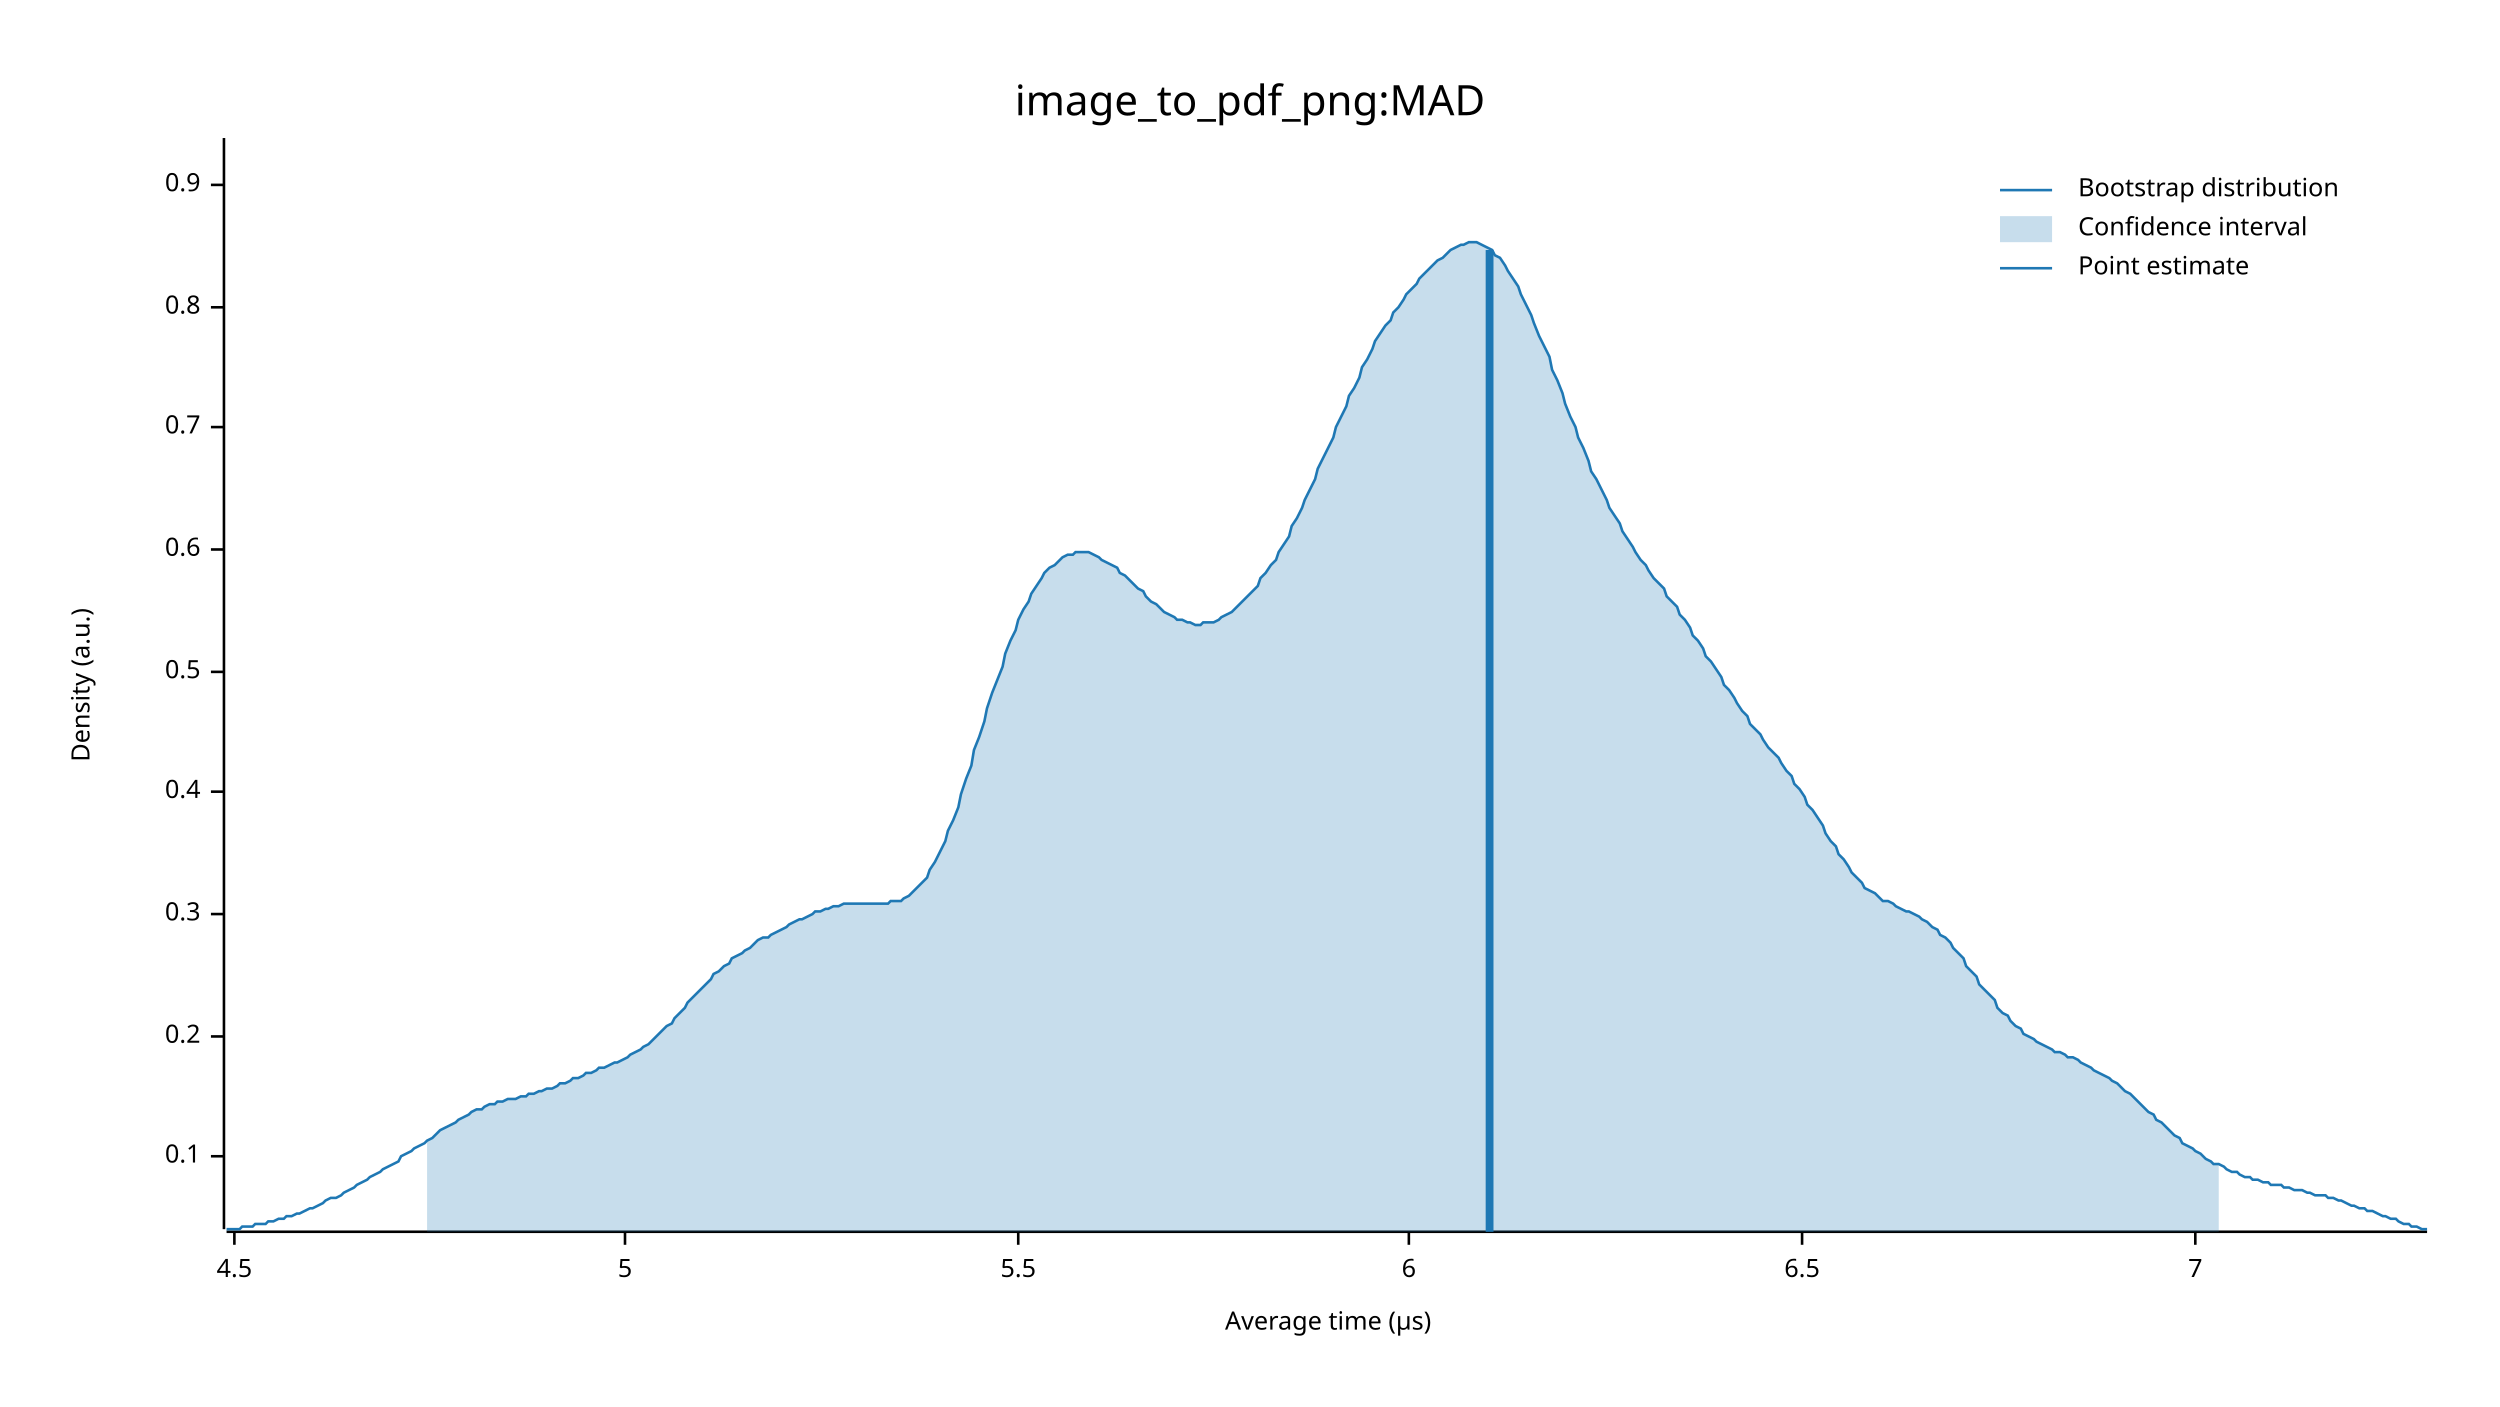
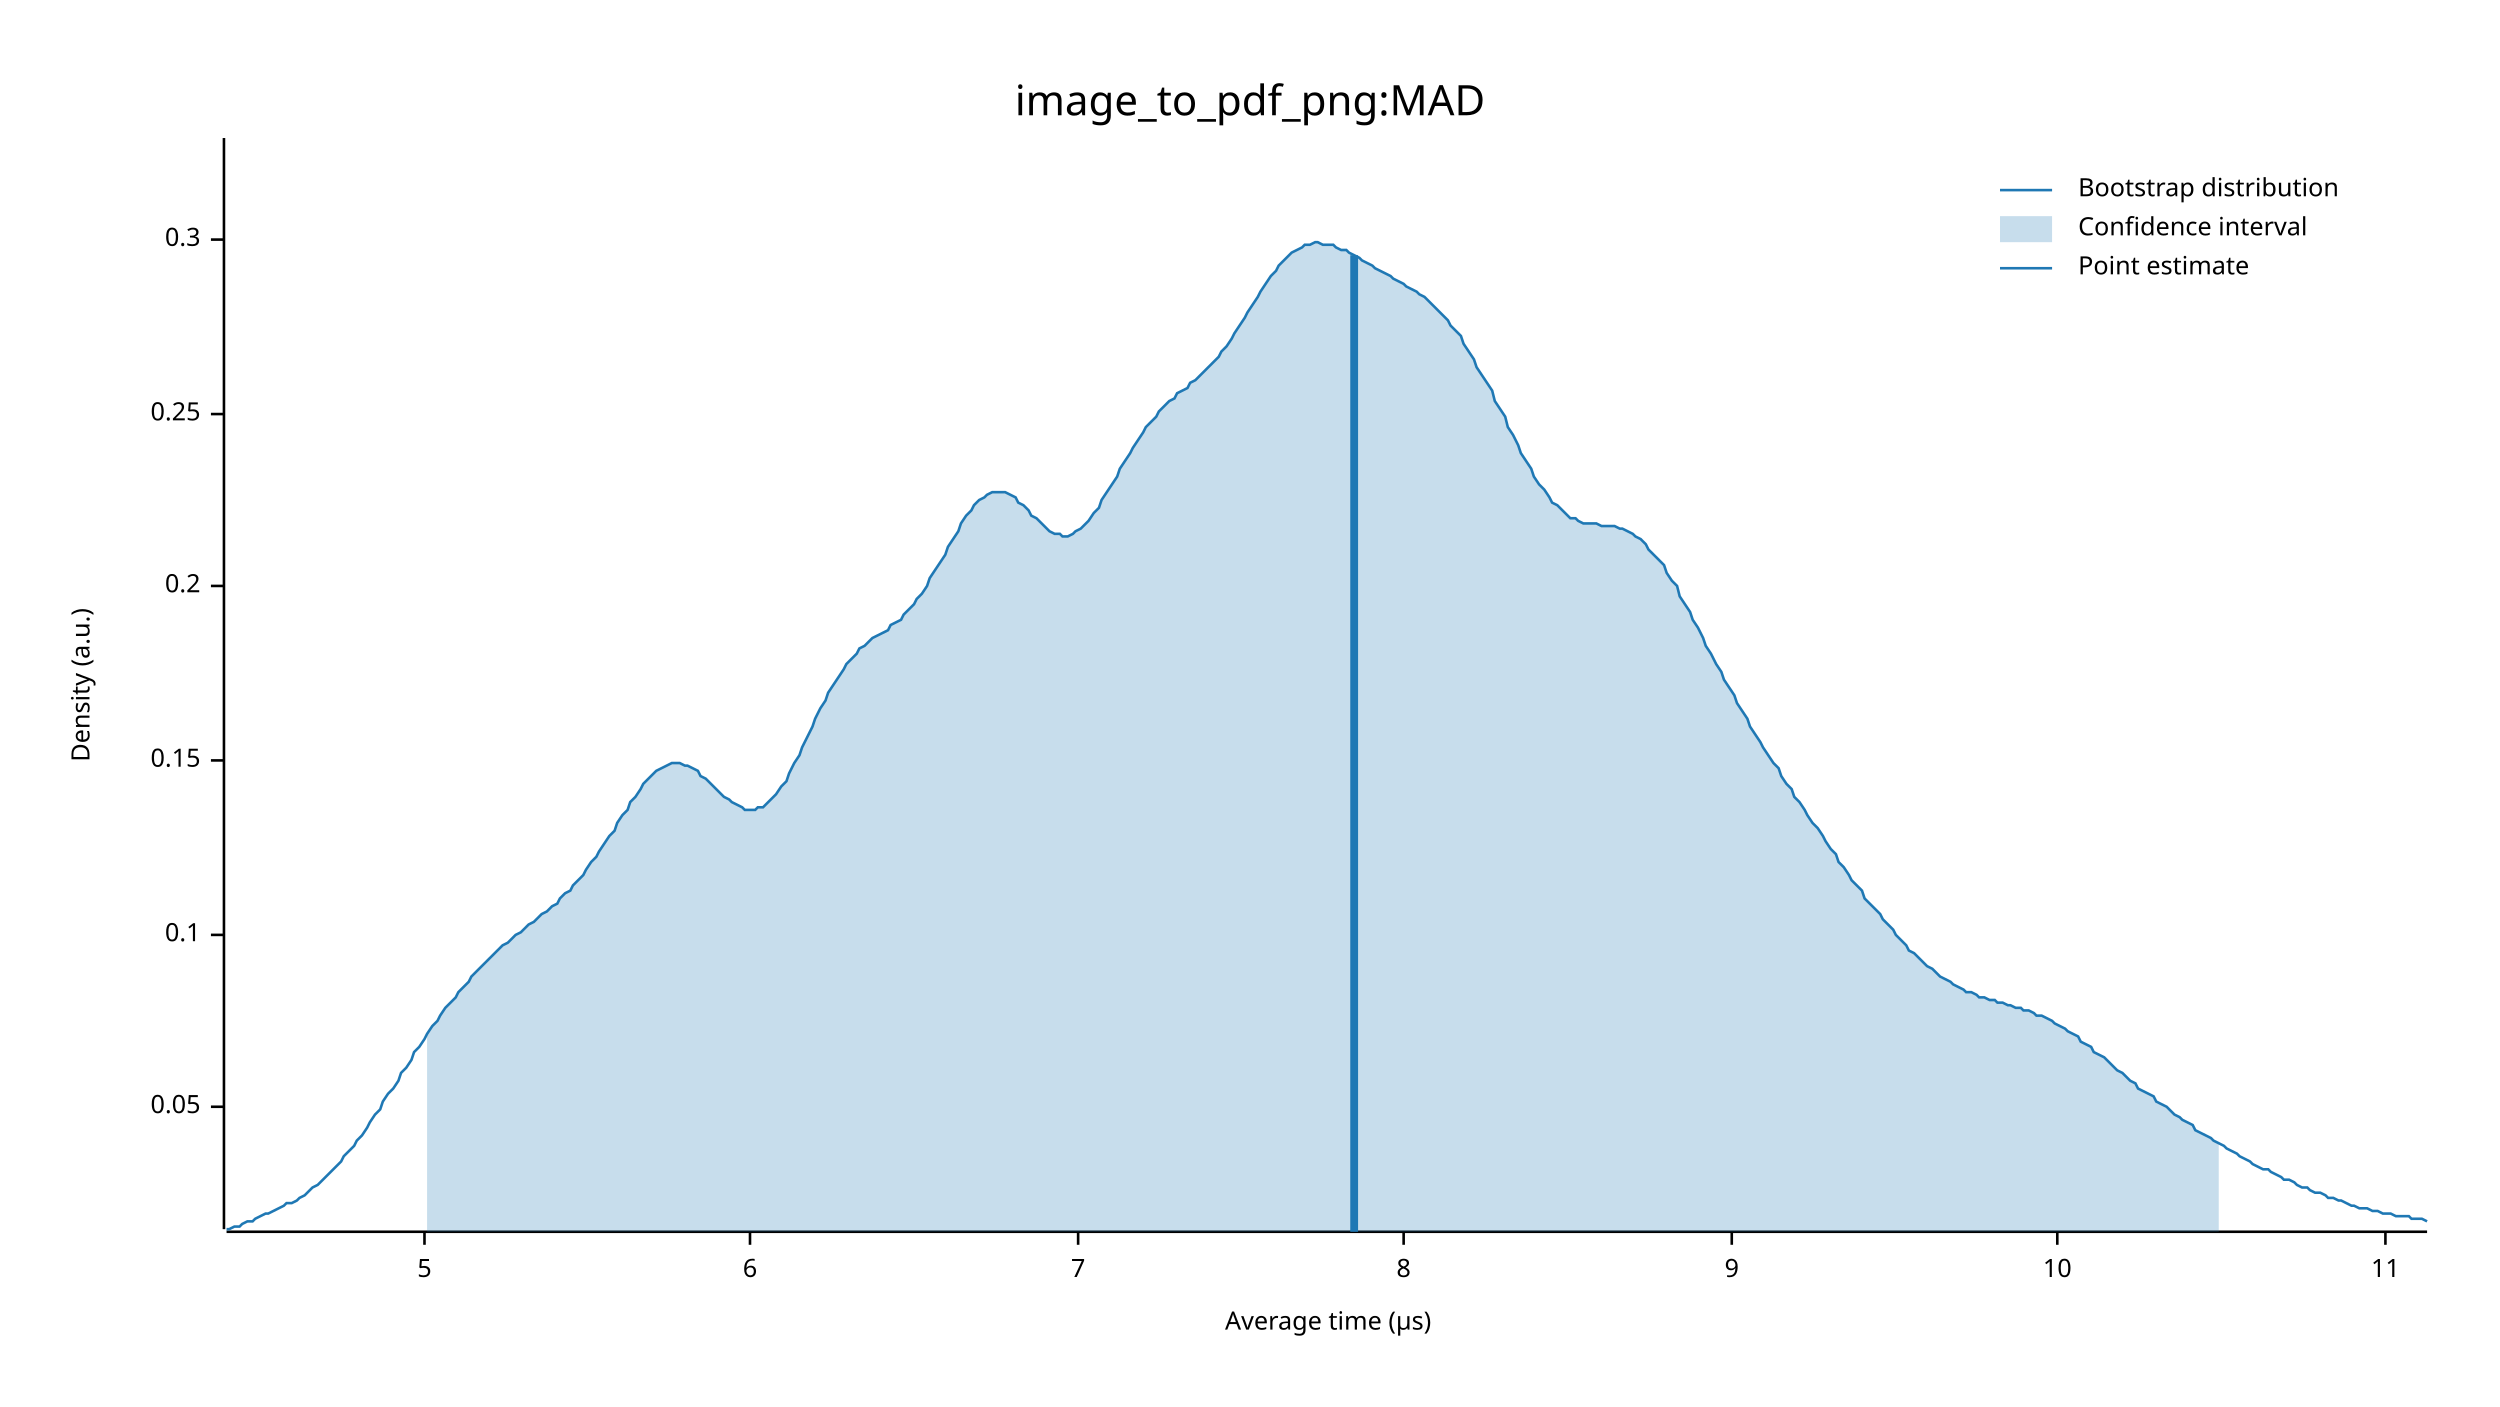
<svg xmlns="http://www.w3.org/2000/svg" width="960" height="540" viewBox="0 0 960 540">
  <text x="480" y="32" dy="0.76em" text-anchor="middle" font-family="sans-serif" font-size="16.129" opacity="1" fill="#000000">
image_to_pdf_png:MAD
</text>
  <text x="27" y="263" dy="0.76em" text-anchor="middle" font-family="sans-serif" font-size="9.677" opacity="1" fill="#000000" transform="rotate(270, 27, 263)">
Density (a.u.)
</text>
  <text x="510" y="513" dy="-0.5ex" text-anchor="middle" font-family="sans-serif" font-size="9.677" opacity="1" fill="#000000">
Average time (µs)
</text>
  <polyline fill="none" opacity="1" stroke="#000000" stroke-width="1" points="86,53 86,472 " />
-   <text x="77" y="444" dy="0.5ex" text-anchor="end" font-family="sans-serif" font-size="9.677" opacity="1" fill="#000000">
+   <text x="77" y="425" dy="0.5ex" text-anchor="end" font-family="sans-serif" font-size="9.677" opacity="1" fill="#000000">
+ 0.05
+ </text>
+   <polyline fill="none" opacity="1" stroke="#000000" stroke-width="1" points="81,425 86,425 " />
+   <text x="77" y="359" dy="0.5ex" text-anchor="end" font-family="sans-serif" font-size="9.677" opacity="1" fill="#000000">
0.1
</text>
-   <polyline fill="none" opacity="1" stroke="#000000" stroke-width="1" points="81,444 86,444 " />
-   <text x="77" y="398" dy="0.5ex" text-anchor="end" font-family="sans-serif" font-size="9.677" opacity="1" fill="#000000">
+   <polyline fill="none" opacity="1" stroke="#000000" stroke-width="1" points="81,359 86,359 " />
+   <text x="77" y="292" dy="0.5ex" text-anchor="end" font-family="sans-serif" font-size="9.677" opacity="1" fill="#000000">
+ 0.15
+ </text>
+   <polyline fill="none" opacity="1" stroke="#000000" stroke-width="1" points="81,292 86,292 " />
+   <text x="77" y="225" dy="0.5ex" text-anchor="end" font-family="sans-serif" font-size="9.677" opacity="1" fill="#000000">
0.2
</text>
-   <polyline fill="none" opacity="1" stroke="#000000" stroke-width="1" points="81,398 86,398 " />
-   <text x="77" y="351" dy="0.5ex" text-anchor="end" font-family="sans-serif" font-size="9.677" opacity="1" fill="#000000">
+   <polyline fill="none" opacity="1" stroke="#000000" stroke-width="1" points="81,225 86,225 " />
+   <text x="77" y="159" dy="0.5ex" text-anchor="end" font-family="sans-serif" font-size="9.677" opacity="1" fill="#000000">
+ 0.25
+ </text>
+   <polyline fill="none" opacity="1" stroke="#000000" stroke-width="1" points="81,159 86,159 " />
+   <text x="77" y="92" dy="0.5ex" text-anchor="end" font-family="sans-serif" font-size="9.677" opacity="1" fill="#000000">
0.3
</text>
-   <polyline fill="none" opacity="1" stroke="#000000" stroke-width="1" points="81,351 86,351 " />
-   <text x="77" y="304" dy="0.5ex" text-anchor="end" font-family="sans-serif" font-size="9.677" opacity="1" fill="#000000">
- 0.4
- </text>
-   <polyline fill="none" opacity="1" stroke="#000000" stroke-width="1" points="81,304 86,304 " />
-   <text x="77" y="258" dy="0.5ex" text-anchor="end" font-family="sans-serif" font-size="9.677" opacity="1" fill="#000000">
- 0.5
- </text>
-   <polyline fill="none" opacity="1" stroke="#000000" stroke-width="1" points="81,258 86,258 " />
-   <text x="77" y="211" dy="0.5ex" text-anchor="end" font-family="sans-serif" font-size="9.677" opacity="1" fill="#000000">
- 0.6
- </text>
-   <polyline fill="none" opacity="1" stroke="#000000" stroke-width="1" points="81,211 86,211 " />
-   <text x="77" y="164" dy="0.5ex" text-anchor="end" font-family="sans-serif" font-size="9.677" opacity="1" fill="#000000">
- 0.7
- </text>
-   <polyline fill="none" opacity="1" stroke="#000000" stroke-width="1" points="81,164 86,164 " />
-   <text x="77" y="118" dy="0.5ex" text-anchor="end" font-family="sans-serif" font-size="9.677" opacity="1" fill="#000000">
- 0.8
- </text>
-   <polyline fill="none" opacity="1" stroke="#000000" stroke-width="1" points="81,118 86,118 " />
-   <text x="77" y="71" dy="0.5ex" text-anchor="end" font-family="sans-serif" font-size="9.677" opacity="1" fill="#000000">
- 0.9
- </text>
-   <polyline fill="none" opacity="1" stroke="#000000" stroke-width="1" points="81,71 86,71 " />
+   <polyline fill="none" opacity="1" stroke="#000000" stroke-width="1" points="81,92 86,92 " />
  <polyline fill="none" opacity="1" stroke="#000000" stroke-width="1" points="87,473 932,473 " />
-   <text x="90" y="483" dy="0.76em" text-anchor="middle" font-family="sans-serif" font-size="9.677" opacity="1" fill="#000000">
- 4.5
- </text>
-   <polyline fill="none" opacity="1" stroke="#000000" stroke-width="1" points="90,473 90,478 " />
-   <text x="240" y="483" dy="0.76em" text-anchor="middle" font-family="sans-serif" font-size="9.677" opacity="1" fill="#000000">
+   <text x="163" y="483" dy="0.76em" text-anchor="middle" font-family="sans-serif" font-size="9.677" opacity="1" fill="#000000">
5
</text>
-   <polyline fill="none" opacity="1" stroke="#000000" stroke-width="1" points="240,473 240,478 " />
-   <text x="391" y="483" dy="0.76em" text-anchor="middle" font-family="sans-serif" font-size="9.677" opacity="1" fill="#000000">
- 5.5
- </text>
-   <polyline fill="none" opacity="1" stroke="#000000" stroke-width="1" points="391,473 391,478 " />
-   <text x="541" y="483" dy="0.76em" text-anchor="middle" font-family="sans-serif" font-size="9.677" opacity="1" fill="#000000">
+   <polyline fill="none" opacity="1" stroke="#000000" stroke-width="1" points="163,473 163,478 " />
+   <text x="288" y="483" dy="0.76em" text-anchor="middle" font-family="sans-serif" font-size="9.677" opacity="1" fill="#000000">
6
</text>
-   <polyline fill="none" opacity="1" stroke="#000000" stroke-width="1" points="541,473 541,478 " />
-   <text x="692" y="483" dy="0.76em" text-anchor="middle" font-family="sans-serif" font-size="9.677" opacity="1" fill="#000000">
- 6.5
- </text>
-   <polyline fill="none" opacity="1" stroke="#000000" stroke-width="1" points="692,473 692,478 " />
-   <text x="843" y="483" dy="0.76em" text-anchor="middle" font-family="sans-serif" font-size="9.677" opacity="1" fill="#000000">
+   <polyline fill="none" opacity="1" stroke="#000000" stroke-width="1" points="288,473 288,478 " />
+   <text x="414" y="483" dy="0.76em" text-anchor="middle" font-family="sans-serif" font-size="9.677" opacity="1" fill="#000000">
7
</text>
-   <polyline fill="none" opacity="1" stroke="#000000" stroke-width="1" points="843,473 843,478 " />
-   <polyline fill="none" opacity="1" stroke="#1F78B4" stroke-width="1" points="87,472 88,472 90,472 92,472 93,471 95,471 97,471 98,470 100,470 102,470 103,469 105,469 107,468 109,468 110,467 112,467 114,466 115,466 117,465 119,464 120,464 122,463 124,462 125,461 127,460 129,460 131,459 132,458 134,457 136,456 137,455 139,454 141,453 142,452 144,451 146,450 147,449 149,448 151,447 153,446 154,444 156,443 158,442 159,441 161,440 163,439 164,438 166,437 168,435 169,434 171,433 173,432 175,431 176,430 178,429 180,428 181,427 183,426 185,426 186,425 188,424 190,424 191,423 193,423 195,422 197,422 198,422 200,421 202,421 203,420 205,420 207,419 208,419 210,418 212,418 214,417 215,416 217,416 219,415 220,414 222,414 224,413 225,412 227,412 229,411 230,410 232,410 234,409 236,408 237,408 239,407 241,406 242,405 244,404 246,403 247,402 249,401 251,399 252,398 254,396 256,394 258,393 259,391 261,389 263,387 264,385 266,383 268,381 269,380 271,378 273,376 274,374 276,373 278,371 280,370 281,368 283,367 285,366 286,365 288,364 290,362 291,361 293,360 295,360 296,359 298,358 300,357 302,356 303,355 305,354 307,353 308,353 310,352 312,351 313,350 315,350 317,349 318,349 320,348 322,348 324,347 325,347 327,347 329,347 330,347 332,347 334,347 335,347 337,347 339,347 341,347 342,346 344,346 346,346 347,345 349,344 351,342 352,341 354,339 356,337 357,334 359,331 361,327 363,323 364,319 366,315 368,310 369,305 371,299 373,294 374,288 376,283 378,277 379,272 381,266 383,261 385,256 386,251 388,246 390,242 391,238 393,234 395,231 396,228 398,225 400,222 401,220 403,218 405,217 407,215 408,214 410,213 412,213 413,212 415,212 417,212 418,212 420,213 422,214 423,215 425,216 427,217 429,218 430,220 432,221 434,223 435,224 437,226 439,227 440,229 442,231 444,232 445,233 447,235 449,236 451,237 452,238 454,238 456,239 457,239 459,240 461,240 462,239 464,239 466,239 468,238 469,237 471,236 473,235 474,234 476,232 478,230 479,229 481,227 483,225 484,222 486,220 488,217 490,215 491,212 493,209 495,206 496,202 498,199 500,195 501,192 503,188 505,184 506,180 508,176 510,172 512,168 513,164 515,160 517,156 518,152 520,149 522,145 523,141 525,138 527,134 528,131 530,128 532,125 534,123 535,120 537,118 539,115 540,113 542,111 544,109 545,107 547,105 549,103 550,102 552,100 554,99 556,97 557,96 559,95 561,94 562,94 564,93 566,93 567,93 569,94 571,95 573,96 574,98 576,99 578,102 579,104 581,107 583,110 584,113 586,117 588,121 589,124 591,129 593,133 595,137 596,142 598,146 600,151 601,155 603,160 605,164 606,168 608,172 610,177 611,181 613,184 615,188 617,192 618,195 620,198 622,201 623,204 625,207 627,210 628,212 630,215 632,217 633,219 635,222 637,224 639,226 640,229 642,231 644,233 645,236 647,238 649,241 650,244 652,246 654,249 655,252 657,254 659,257 661,260 662,263 664,265 666,268 667,270 669,273 671,275 672,278 674,280 676,282 677,284 679,287 681,289 683,291 684,293 686,296 688,298 689,301 691,303 693,306 694,309 696,311 698,314 700,317 701,320 703,323 705,325 706,328 708,330 710,333 711,335 713,337 715,339 716,341 718,342 720,343 722,345 723,346 725,346 727,347 728,348 730,349 732,350 733,350 735,351 737,352 738,353 740,354 742,356 744,357 745,359 747,360 749,362 750,364 752,366 754,368 755,371 757,373 759,375 760,378 762,380 764,382 766,384 767,387 769,389 771,390 772,392 774,394 776,395 777,397 779,398 781,399 782,400 784,401 786,402 788,403 789,404 791,404 793,405 794,406 796,406 798,407 799,408 801,409 803,410 804,411 806,412 808,413 810,414 811,415 813,416 815,418 816,419 818,420 820,422 821,423 823,425 825,427 827,428 828,430 830,431 832,433 833,434 835,436 837,437 838,439 840,440 842,441 843,442 845,443 847,445 849,446 850,447 852,447 854,448 855,449 857,450 859,450 860,451 862,452 864,452 865,453 867,453 869,454 871,454 872,455 874,455 876,455 877,456 879,456 881,457 882,457 884,457 886,458 887,458 889,459 891,459 893,459 894,460 896,460 898,461 899,461 901,462 903,463 904,463 906,464 908,464 909,465 911,465 913,466 915,467 916,467 918,468 920,468 921,469 923,470 925,470 926,471 928,471 930,472 932,472 " />
-   <polygon opacity="0.25" fill="#1F78B4" points="164,438 166,437 168,435 169,434 171,433 173,432 175,431 176,430 178,429 180,428 181,427 183,426 185,426 186,425 188,424 190,424 191,423 193,423 195,422 197,422 198,422 200,421 202,421 203,420 205,420 207,419 208,419 210,418 212,418 214,417 215,416 217,416 219,415 220,414 222,414 224,413 225,412 227,412 229,411 230,410 232,410 234,409 236,408 237,408 239,407 241,406 242,405 244,404 246,403 247,402 249,401 251,399 252,398 254,396 256,394 258,393 259,391 261,389 263,387 264,385 266,383 268,381 269,380 271,378 273,376 274,374 276,373 278,371 280,370 281,368 283,367 285,366 286,365 288,364 290,362 291,361 293,360 295,360 296,359 298,358 300,357 302,356 303,355 305,354 307,353 308,353 310,352 312,351 313,350 315,350 317,349 318,349 320,348 322,348 324,347 325,347 327,347 329,347 330,347 332,347 334,347 335,347 337,347 339,347 341,347 342,346 344,346 346,346 347,345 349,344 351,342 352,341 354,339 356,337 357,334 359,331 361,327 363,323 364,319 366,315 368,310 369,305 371,299 373,294 374,288 376,283 378,277 379,272 381,266 383,261 385,256 386,251 388,246 390,242 391,238 393,234 395,231 396,228 398,225 400,222 401,220 403,218 405,217 407,215 408,214 410,213 412,213 413,212 415,212 417,212 418,212 420,213 422,214 423,215 425,216 427,217 429,218 430,220 432,221 434,223 435,224 437,226 439,227 440,229 442,231 444,232 445,233 447,235 449,236 451,237 452,238 454,238 456,239 457,239 459,240 461,240 462,239 464,239 466,239 468,238 469,237 471,236 473,235 474,234 476,232 478,230 479,229 481,227 483,225 484,222 486,220 488,217 490,215 491,212 493,209 495,206 496,202 498,199 500,195 501,192 503,188 505,184 506,180 508,176 510,172 512,168 513,164 515,160 517,156 518,152 520,149 522,145 523,141 525,138 527,134 528,131 530,128 532,125 534,123 535,120 537,118 539,115 540,113 542,111 544,109 545,107 547,105 549,103 550,102 552,100 554,99 556,97 557,96 559,95 561,94 562,94 564,93 566,93 567,93 569,94 571,95 573,96 574,98 576,99 578,102 579,104 581,107 583,110 584,113 586,117 588,121 589,124 591,129 593,133 595,137 596,142 598,146 600,151 601,155 603,160 605,164 606,168 608,172 610,177 611,181 613,184 615,188 617,192 618,195 620,198 622,201 623,204 625,207 627,210 628,212 630,215 632,217 633,219 635,222 637,224 639,226 640,229 642,231 644,233 645,236 647,238 649,241 650,244 652,246 654,249 655,252 657,254 659,257 661,260 662,263 664,265 666,268 667,270 669,273 671,275 672,278 674,280 676,282 677,284 679,287 681,289 683,291 684,293 686,296 688,298 689,301 691,303 693,306 694,309 696,311 698,314 700,317 701,320 703,323 705,325 706,328 708,330 710,333 711,335 713,337 715,339 716,341 718,342 720,343 722,345 723,346 725,346 727,347 728,348 730,349 732,350 733,350 735,351 737,352 738,353 740,354 742,356 744,357 745,359 747,360 749,362 750,364 752,366 754,368 755,371 757,373 759,375 760,378 762,380 764,382 766,384 767,387 769,389 771,390 772,392 774,394 776,395 777,397 779,398 781,399 782,400 784,401 786,402 788,403 789,404 791,404 793,405 794,406 796,406 798,407 799,408 801,409 803,410 804,411 806,412 808,413 810,414 811,415 813,416 815,418 816,419 818,420 820,422 821,423 823,425 825,427 827,428 828,430 830,431 832,433 833,434 835,436 837,437 838,439 840,440 842,441 843,442 845,443 847,445 849,446 850,447 852,447 852,473 164,473 " />
-   <polyline fill="none" opacity="1" stroke="#1F78B4" stroke-width="3" points="572,473 572,96 " />
+   <polyline fill="none" opacity="1" stroke="#000000" stroke-width="1" points="414,473 414,478 " />
+   <text x="539" y="483" dy="0.76em" text-anchor="middle" font-family="sans-serif" font-size="9.677" opacity="1" fill="#000000">
+ 8
+ </text>
+   <polyline fill="none" opacity="1" stroke="#000000" stroke-width="1" points="539,473 539,478 " />
+   <text x="665" y="483" dy="0.76em" text-anchor="middle" font-family="sans-serif" font-size="9.677" opacity="1" fill="#000000">
+ 9
+ </text>
+   <polyline fill="none" opacity="1" stroke="#000000" stroke-width="1" points="665,473 665,478 " />
+   <text x="790" y="483" dy="0.76em" text-anchor="middle" font-family="sans-serif" font-size="9.677" opacity="1" fill="#000000">
+ 10
+ </text>
+   <polyline fill="none" opacity="1" stroke="#000000" stroke-width="1" points="790,473 790,478 " />
+   <text x="916" y="483" dy="0.76em" text-anchor="middle" font-family="sans-serif" font-size="9.677" opacity="1" fill="#000000">
+ 11
+ </text>
+   <polyline fill="none" opacity="1" stroke="#000000" stroke-width="1" points="916,473 916,478 " />
+   <polyline fill="none" opacity="1" stroke="#1F78B4" stroke-width="1" points="87,472 88,472 90,471 92,471 93,470 95,469 97,469 98,468 100,467 102,466 103,466 105,465 107,464 109,463 110,462 112,462 114,461 115,460 117,459 119,457 120,456 122,455 124,453 125,452 127,450 129,448 131,446 132,444 134,442 136,440 137,438 139,436 141,433 142,431 144,428 146,426 147,423 149,420 151,418 153,415 154,412 156,410 158,407 159,404 161,402 163,399 164,397 166,394 168,392 169,390 171,387 173,385 175,383 176,381 178,379 180,377 181,375 183,373 185,371 186,370 188,368 190,366 191,365 193,363 195,362 197,360 198,359 200,358 202,356 203,355 205,354 207,352 208,351 210,350 212,348 214,347 215,345 217,343 219,342 220,340 222,338 224,336 225,334 227,331 229,329 230,327 232,324 234,321 236,319 237,316 239,313 241,311 242,308 244,306 246,303 247,301 249,299 251,297 252,296 254,295 256,294 258,293 259,293 261,293 263,294 264,294 266,295 268,296 269,298 271,299 273,301 274,302 276,304 278,306 280,307 281,308 283,309 285,310 286,311 288,311 290,311 291,310 293,310 295,308 296,307 298,305 300,302 302,300 303,297 305,293 307,290 308,287 310,283 312,279 313,276 315,272 317,269 318,266 320,263 322,260 324,257 325,255 327,253 329,251 330,249 332,248 334,246 335,245 337,244 339,243 341,242 342,240 344,239 346,238 347,236 349,234 351,232 352,230 354,228 356,225 357,222 359,219 361,216 363,213 364,210 366,207 368,204 369,201 371,198 373,196 374,194 376,192 378,191 379,190 381,189 383,189 385,189 386,189 388,190 390,191 391,193 393,194 395,196 396,198 398,199 400,201 401,202 403,204 405,205 407,205 408,206 410,206 412,205 413,204 415,203 417,201 418,200 420,197 422,195 423,192 425,189 427,186 429,183 430,180 432,177 434,174 435,172 437,169 439,166 440,164 442,162 444,160 445,158 447,156 449,154 451,153 452,151 454,150 456,149 457,147 459,146 461,144 462,143 464,141 466,139 468,137 469,135 471,133 473,130 474,128 476,125 478,122 479,120 481,117 483,114 484,112 486,109 488,106 490,104 491,102 493,100 495,98 496,97 498,96 500,95 501,94 503,94 505,93 506,93 508,94 510,94 512,94 513,95 515,96 517,96 518,97 520,98 522,99 523,100 525,101 527,102 528,103 530,104 532,105 534,106 535,107 537,108 539,109 540,110 542,111 544,112 545,113 547,114 549,116 550,117 552,119 554,121 556,123 557,125 559,127 561,129 562,132 564,135 566,138 567,141 569,144 571,147 573,150 574,154 576,157 578,160 579,164 581,167 583,171 584,174 586,177 588,180 589,183 591,186 593,188 595,191 596,193 598,194 600,196 601,197 603,199 605,199 606,200 608,201 610,201 611,201 613,201 615,202 617,202 618,202 620,202 622,203 623,203 625,204 627,205 628,206 630,207 632,209 633,211 635,213 637,215 639,217 640,220 642,223 644,225 645,229 647,232 649,235 650,238 652,241 654,245 655,248 657,251 659,255 661,258 662,261 664,264 666,267 667,270 669,273 671,276 672,279 674,282 676,285 677,287 679,290 681,293 683,295 684,298 686,301 688,303 689,306 691,308 693,311 694,313 696,316 698,318 700,321 701,323 703,326 705,328 706,331 708,333 710,336 711,338 713,340 715,342 716,345 718,347 720,349 722,351 723,353 725,355 727,357 728,359 730,361 732,363 733,365 735,366 737,368 738,369 740,371 742,372 744,374 745,375 747,376 749,377 750,378 752,379 754,380 755,381 757,381 759,382 760,383 762,383 764,384 766,384 767,385 769,385 771,386 772,386 774,387 776,387 777,388 779,388 781,389 782,390 784,390 786,391 788,392 789,393 791,394 793,395 794,396 796,397 798,398 799,400 801,401 803,402 804,404 806,405 808,406 810,408 811,409 813,411 815,412 816,413 818,415 820,416 821,418 823,419 825,420 827,421 828,423 830,424 832,425 833,426 835,428 837,429 838,430 840,431 842,432 843,434 845,435 847,436 849,437 850,438 852,439 854,440 855,441 857,442 859,443 860,444 862,445 864,446 865,447 867,448 869,449 871,449 872,450 874,451 876,452 877,453 879,453 881,454 882,455 884,456 886,456 887,457 889,458 891,458 893,459 894,460 896,460 898,461 899,461 901,462 903,463 904,463 906,464 908,464 909,464 911,465 913,465 915,466 916,466 918,466 920,467 921,467 923,467 925,467 926,468 928,468 930,468 932,469 " />
+   <polygon opacity="0.25" fill="#1F78B4" points="164,397 166,394 168,392 169,390 171,387 173,385 175,383 176,381 178,379 180,377 181,375 183,373 185,371 186,370 188,368 190,366 191,365 193,363 195,362 197,360 198,359 200,358 202,356 203,355 205,354 207,352 208,351 210,350 212,348 214,347 215,345 217,343 219,342 220,340 222,338 224,336 225,334 227,331 229,329 230,327 232,324 234,321 236,319 237,316 239,313 241,311 242,308 244,306 246,303 247,301 249,299 251,297 252,296 254,295 256,294 258,293 259,293 261,293 263,294 264,294 266,295 268,296 269,298 271,299 273,301 274,302 276,304 278,306 280,307 281,308 283,309 285,310 286,311 288,311 290,311 291,310 293,310 295,308 296,307 298,305 300,302 302,300 303,297 305,293 307,290 308,287 310,283 312,279 313,276 315,272 317,269 318,266 320,263 322,260 324,257 325,255 327,253 329,251 330,249 332,248 334,246 335,245 337,244 339,243 341,242 342,240 344,239 346,238 347,236 349,234 351,232 352,230 354,228 356,225 357,222 359,219 361,216 363,213 364,210 366,207 368,204 369,201 371,198 373,196 374,194 376,192 378,191 379,190 381,189 383,189 385,189 386,189 388,190 390,191 391,193 393,194 395,196 396,198 398,199 400,201 401,202 403,204 405,205 407,205 408,206 410,206 412,205 413,204 415,203 417,201 418,200 420,197 422,195 423,192 425,189 427,186 429,183 430,180 432,177 434,174 435,172 437,169 439,166 440,164 442,162 444,160 445,158 447,156 449,154 451,153 452,151 454,150 456,149 457,147 459,146 461,144 462,143 464,141 466,139 468,137 469,135 471,133 473,130 474,128 476,125 478,122 479,120 481,117 483,114 484,112 486,109 488,106 490,104 491,102 493,100 495,98 496,97 498,96 500,95 501,94 503,94 505,93 506,93 508,94 510,94 512,94 513,95 515,96 517,96 518,97 520,98 522,99 523,100 525,101 527,102 528,103 530,104 532,105 534,106 535,107 537,108 539,109 540,110 542,111 544,112 545,113 547,114 549,116 550,117 552,119 554,121 556,123 557,125 559,127 561,129 562,132 564,135 566,138 567,141 569,144 571,147 573,150 574,154 576,157 578,160 579,164 581,167 583,171 584,174 586,177 588,180 589,183 591,186 593,188 595,191 596,193 598,194 600,196 601,197 603,199 605,199 606,200 608,201 610,201 611,201 613,201 615,202 617,202 618,202 620,202 622,203 623,203 625,204 627,205 628,206 630,207 632,209 633,211 635,213 637,215 639,217 640,220 642,223 644,225 645,229 647,232 649,235 650,238 652,241 654,245 655,248 657,251 659,255 661,258 662,261 664,264 666,267 667,270 669,273 671,276 672,279 674,282 676,285 677,287 679,290 681,293 683,295 684,298 686,301 688,303 689,306 691,308 693,311 694,313 696,316 698,318 700,321 701,323 703,326 705,328 706,331 708,333 710,336 711,338 713,340 715,342 716,345 718,347 720,349 722,351 723,353 725,355 727,357 728,359 730,361 732,363 733,365 735,366 737,368 738,369 740,371 742,372 744,374 745,375 747,376 749,377 750,378 752,379 754,380 755,381 757,381 759,382 760,383 762,383 764,384 766,384 767,385 769,385 771,386 772,386 774,387 776,387 777,388 779,388 781,389 782,390 784,390 786,391 788,392 789,393 791,394 793,395 794,396 796,397 798,398 799,400 801,401 803,402 804,404 806,405 808,406 810,408 811,409 813,411 815,412 816,413 818,415 820,416 821,418 823,419 825,420 827,421 828,423 830,424 832,425 833,426 835,428 837,429 838,430 840,431 842,432 843,434 845,435 847,436 849,437 850,438 852,439 852,473 164,473 " />
+   <polyline fill="none" opacity="1" stroke="#1F78B4" stroke-width="3" points="520,473 520,98 " />
  <text x="798" y="68" dy="0.76em" text-anchor="start" font-family="sans-serif" font-size="9.677" opacity="1" fill="#000000">
Bootstrap distribution
</text>
  <text x="798" y="83" dy="0.76em" text-anchor="start" font-family="sans-serif" font-size="9.677" opacity="1" fill="#000000">
Confidence interval
</text>
  <text x="798" y="98" dy="0.76em" text-anchor="start" font-family="sans-serif" font-size="9.677" opacity="1" fill="#000000">
Point estimate
</text>
  <polyline fill="none" opacity="1" stroke="#1F78B4" stroke-width="1" points="768,73 788,73 " />
  <rect x="768" y="83" width="20" height="10" opacity="0.25" fill="#1F78B4" stroke="none" />
  <polyline fill="none" opacity="1" stroke="#1F78B4" stroke-width="1" points="768,103 788,103 " />
</svg>
